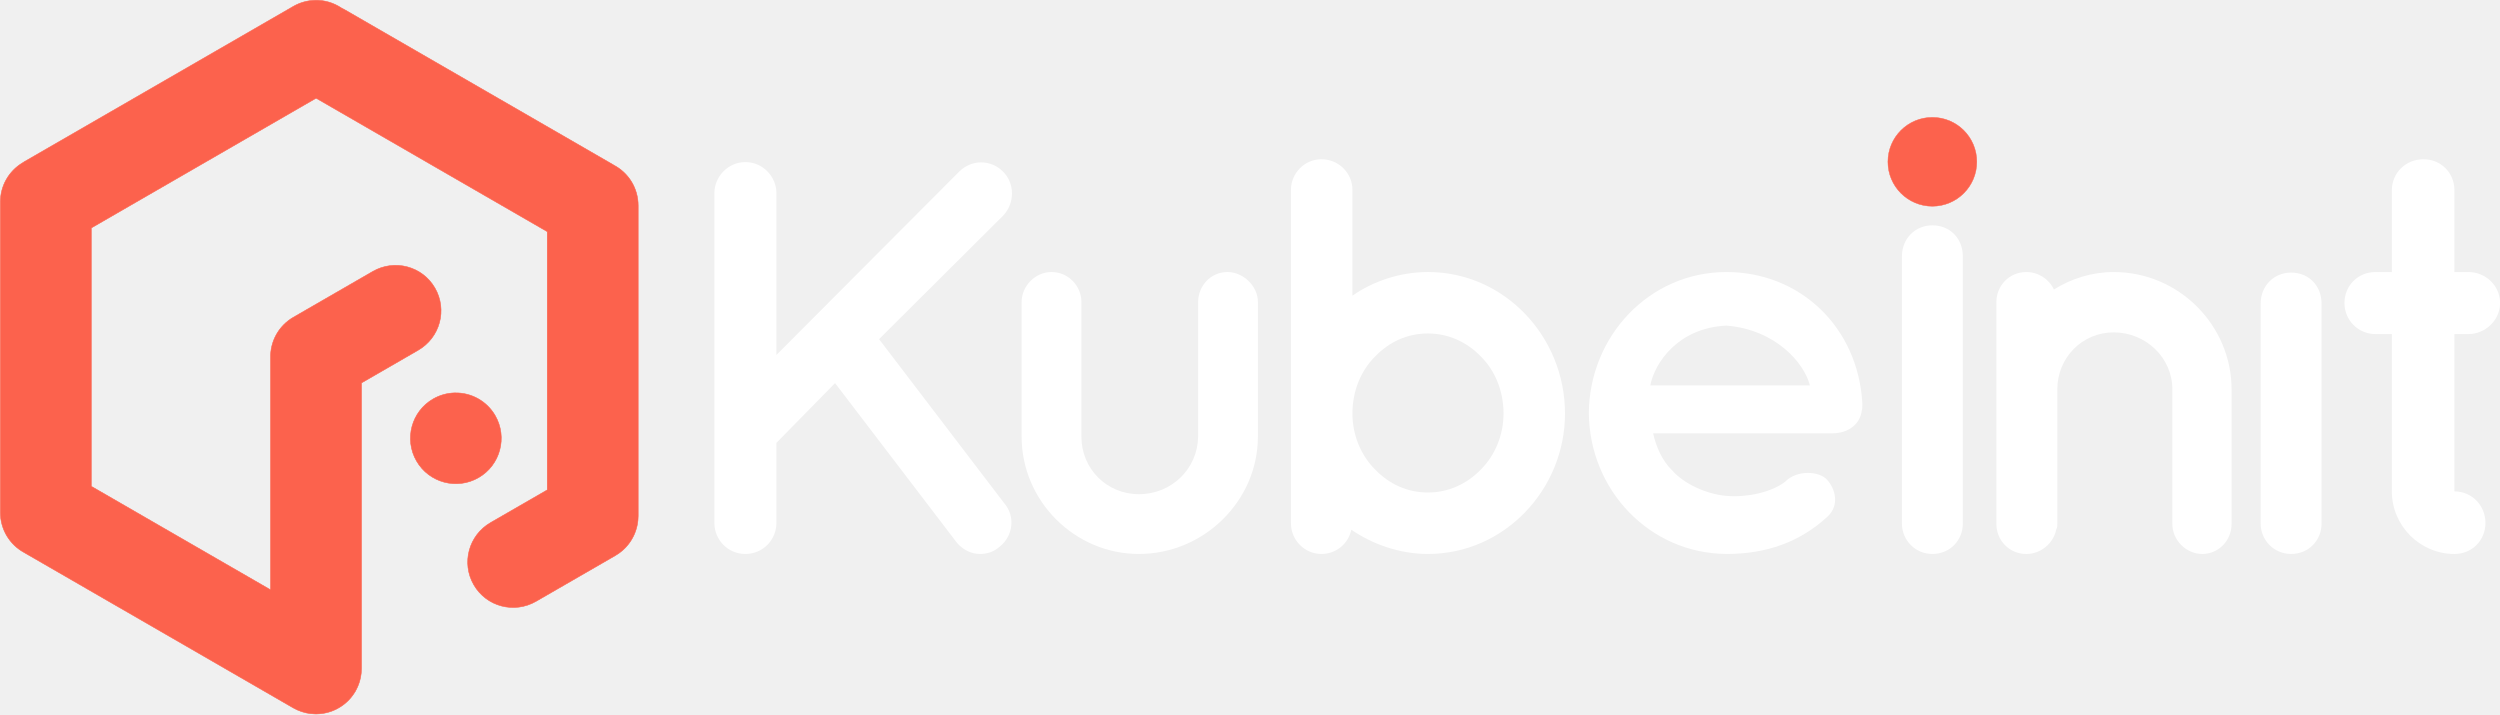
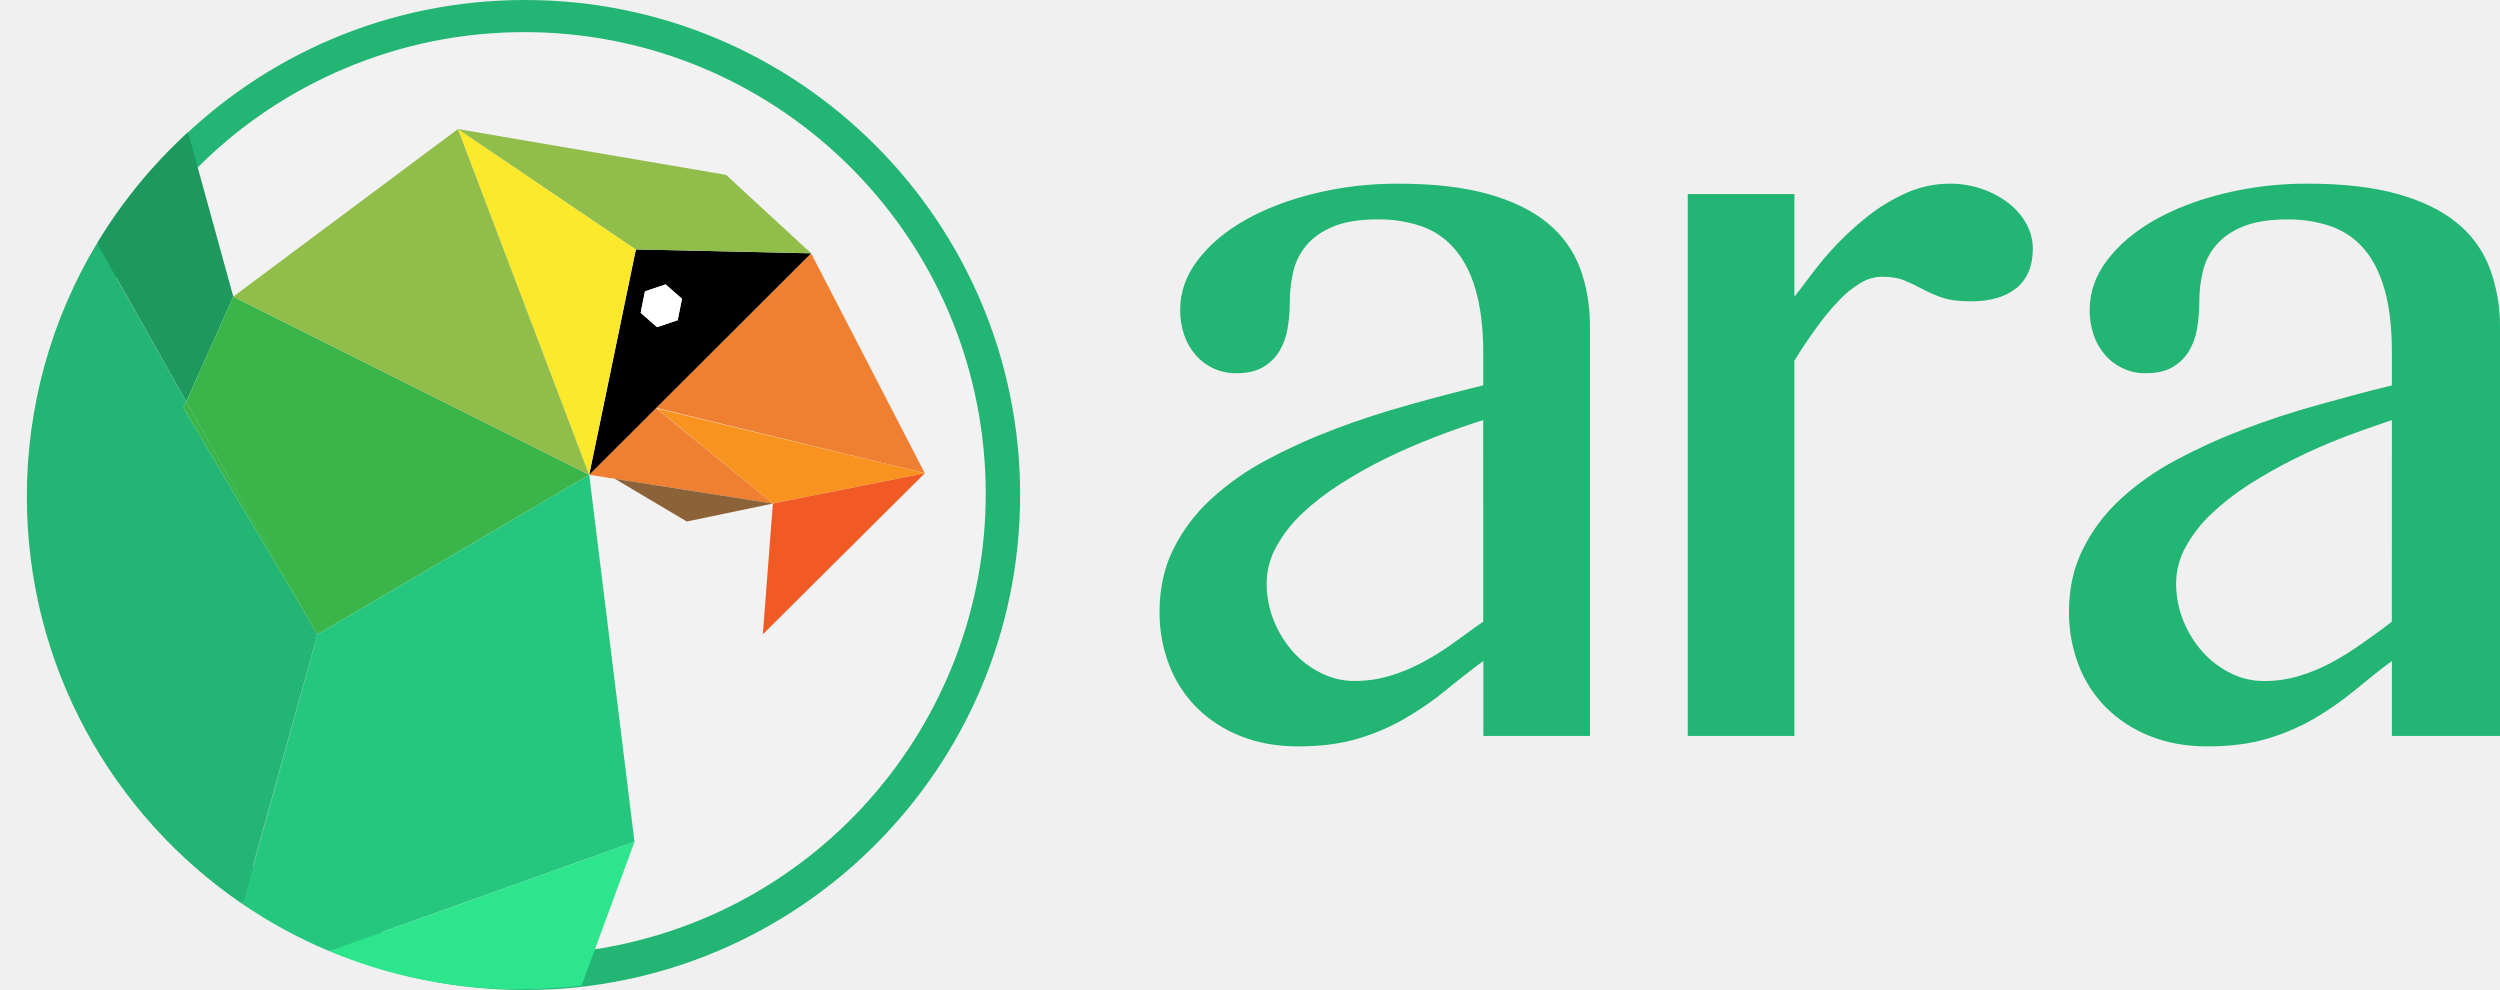
- <svg xmlns="http://www.w3.org/2000/svg" id="svg8" version="1.1" viewBox="0 0 140 40" height="40mm" width="140mm">
-   <defs id="defs2" />
-   <g transform="translate(0,-257)" id="layer1">
-     <g id="g861">
-       <path style="vector-effect:none;fill:#fc624d;fill-opacity:1;stroke:#fc624d;stroke-width:0.03;stroke-linecap:round;stroke-linejoin:miter;stroke-miterlimit:4;stroke-dasharray:none;stroke-dashoffset:0;stroke-opacity:1" d="m 17.629,257.016 v 5.3e-4 c -0.412,0.012 -0.828,0.124 -1.211,0.345 l -15.046,8.687 c -0.043,0.025 -0.082,0.052 -0.123,0.079 -0.736,0.447 -1.229,1.258 -1.229,2.189 v 17.373 c 0,0.975 0.538,1.82 1.333,2.252 0.005,0.003 0.009,0.006 0.015,0.009 l 15.045,8.687 c 0.011,0.006 0.022,0.011 0.033,0.017 0.053,0.03 0.109,0.058 0.164,0.084 0.016,0.007 0.032,0.016 0.048,0.023 0.066,0.03 0.134,0.055 0.203,0.079 0.011,0.004 0.022,0.008 0.033,0.012 0.069,0.023 0.14,0.043 0.212,0.06 0.01,0.002 0.021,0.005 0.031,0.008 0.063,0.014 0.127,0.025 0.191,0.034 0.022,0.003 0.044,0.007 0.066,0.009 0.055,0.006 0.111,0.01 0.168,0.013 0.029,10e-4 0.058,0.004 0.086,0.004 0.017,3.4e-4 0.034,0.003 0.051,0.003 0.038,0 0.075,-0.004 0.113,-0.006 0.029,-10e-4 0.058,-0.002 0.087,-0.004 0.055,-0.004 0.109,-0.011 0.163,-0.019 0.028,-0.004 0.056,-0.008 0.083,-0.013 0.056,-0.01 0.11,-0.021 0.164,-0.035 0.025,-0.006 0.05,-0.013 0.075,-0.02 0.055,-0.015 0.109,-0.032 0.162,-0.051 0.024,-0.008 0.046,-0.017 0.07,-0.026 0.053,-0.021 0.105,-0.043 0.157,-0.067 0.023,-0.011 0.047,-0.022 0.07,-0.034 0.049,-0.025 0.096,-0.051 0.143,-0.079 0.027,-0.016 0.053,-0.031 0.079,-0.048 0.038,-0.024 0.074,-0.049 0.111,-0.075 0.034,-0.025 0.068,-0.05 0.102,-0.076 0.03,-0.024 0.06,-0.049 0.089,-0.075 0.034,-0.029 0.067,-0.059 0.099,-0.09 0.025,-0.025 0.049,-0.05 0.074,-0.075 0.033,-0.035 0.066,-0.07 0.097,-0.107 0.024,-0.029 0.047,-0.059 0.07,-0.088 0.026,-0.034 0.052,-0.067 0.076,-0.103 0.026,-0.037 0.051,-0.075 0.075,-0.114 0.014,-0.023 0.03,-0.044 0.044,-0.068 0.006,-0.011 0.01,-0.022 0.016,-0.032 0.022,-0.039 0.042,-0.08 0.061,-0.12 0.018,-0.037 0.037,-0.074 0.053,-0.112 0.014,-0.032 0.026,-0.066 0.039,-0.099 0.019,-0.048 0.037,-0.097 0.052,-0.145 0.007,-0.023 0.013,-0.046 0.02,-0.069 0.017,-0.059 0.033,-0.119 0.045,-0.178 0.004,-0.019 0.006,-0.04 0.01,-0.059 0.011,-0.062 0.022,-0.125 0.029,-0.187 0.003,-0.032 0.004,-0.065 0.007,-0.097 0.003,-0.047 0.007,-0.094 0.007,-0.141 2.66e-4,-0.016 0.002,-0.031 0.002,-0.047 v -15.98 l 3.171,-1.831 c 1.228,-0.709 1.648,-2.263 0.943,-3.484 -0.705,-1.221 -2.261,-1.634 -3.489,-0.925 l -4.432,2.559 c -0.844,0.487 -1.307,1.374 -1.284,2.277 -3.1e-5,0.004 -5.28e-4,0.007 -5.28e-4,0.011 V 290.03 L 5.111,284.233 v -14.466 l 12.59,-7.269 12.946,7.474 v 14.462 l -3.171,1.831 c -1.228,0.709 -1.649,2.263 -0.944,3.484 0.705,1.221 2.262,1.634 3.489,0.925 l 4.432,-2.558 c 0.022,-0.012 0.041,-0.027 0.062,-0.04 0.047,-0.029 0.095,-0.058 0.14,-0.09 0.021,-0.015 0.042,-0.031 0.062,-0.047 0.045,-0.034 0.088,-0.068 0.131,-0.104 0.027,-0.023 0.053,-0.048 0.079,-0.072 0.034,-0.032 0.068,-0.063 0.1,-0.097 0.025,-0.026 0.049,-0.054 0.073,-0.082 0.031,-0.035 0.062,-0.071 0.091,-0.108 0.023,-0.029 0.045,-0.059 0.066,-0.089 0.025,-0.035 0.049,-0.07 0.072,-0.106 0.023,-0.035 0.044,-0.071 0.065,-0.108 0.02,-0.035 0.039,-0.069 0.058,-0.105 0.02,-0.039 0.039,-0.079 0.057,-0.119 0.015,-0.033 0.029,-0.066 0.043,-0.1 0.019,-0.047 0.035,-0.094 0.051,-0.142 0.01,-0.029 0.02,-0.059 0.029,-0.088 0.015,-0.05 0.027,-0.099 0.039,-0.15 0.007,-0.032 0.014,-0.063 0.021,-0.095 0.011,-0.056 0.019,-0.112 0.025,-0.168 0.003,-0.025 0.006,-0.05 0.009,-0.075 0.005,-0.058 0.008,-0.117 0.009,-0.176 5.42e-4,-0.022 0.003,-0.043 0.003,-0.066 v -17.373 c 0,-0.988 -0.552,-1.84 -1.363,-2.267 -0.019,-0.011 -0.036,-0.024 -0.055,-0.035 l -15.046,-8.687 c -0.05,-0.029 -0.101,-0.053 -0.152,-0.078 -0.441,-0.297 -0.964,-0.45 -1.495,-0.434 z m 7.839,21.985 a 2.544,2.544 0 0 0 -1.212,0.34 2.544,2.544 0 0 0 -0.931,3.475 2.544,2.544 0 0 0 3.475,0.931 2.544,2.544 0 0 0 0.931,-3.474 2.544,2.544 0 0 0 -2.263,-1.271 z" id="path1036-2-6" />
-       <path id="path879" style="font-style:normal;font-variant:normal;font-weight:bold;font-stretch:normal;font-size:medium;line-height:1.25;font-family:Quicksand;-inkscape-font-specification:'Quicksand Bold';letter-spacing:-2.622px;word-spacing:0px;fill:#ffffff;fill-opacity:1;stroke:none;stroke-width:0.789" d="m 41.742,288.022 c 0.979,0 1.737,-0.789 1.737,-1.737 v -4.484 l 3.284,-3.347 6.821,8.936 c 0.347,0.41 0.821,0.632 1.295,0.632 0.41,0 0.789,-0.126 1.105,-0.41 0.758,-0.6 0.884,-1.705 0.253,-2.431 l -7.01,-9.189 6.947,-6.915 c 0.663,-0.695 0.663,-1.8 0,-2.463 -0.695,-0.695 -1.768,-0.695 -2.463,0 l -10.231,10.262 v -9.062 c 0,-0.916 -0.758,-1.737 -1.737,-1.737 -0.979,0 -1.737,0.821 -1.737,1.737 v 18.472 c 0,0.947 0.758,1.737 1.737,1.737 z" />
-       <path id="path881" style="font-style:normal;font-variant:normal;font-weight:bold;font-stretch:normal;font-size:medium;line-height:1.25;font-family:Quicksand;-inkscape-font-specification:'Quicksand Bold';letter-spacing:-2.622px;word-spacing:0px;fill:#ffffff;fill-opacity:1;stroke:none;stroke-width:0.789" d="m 70.443,281.454 v -7.547 c 0,-0.884 -0.821,-1.674 -1.705,-1.674 -0.947,0 -1.642,0.789 -1.642,1.674 v 7.547 c -0.032,1.8 -1.484,3.221 -3.316,3.221 -1.8,0 -3.221,-1.421 -3.221,-3.221 v -7.547 c 0,-0.884 -0.726,-1.674 -1.674,-1.674 -0.916,0 -1.674,0.789 -1.674,1.674 v 7.547 c 0,3.6 2.968,6.568 6.568,6.568 3.631,0 6.663,-2.968 6.663,-6.568 z" />
-       <path id="path883" style="font-style:normal;font-variant:normal;font-weight:bold;font-stretch:normal;font-size:medium;line-height:1.25;font-family:Quicksand;-inkscape-font-specification:'Quicksand Bold';letter-spacing:-2.622px;word-spacing:0px;fill:#ffffff;fill-opacity:1;stroke:none;stroke-width:0.789" d="m 72.294,286.317 c 0,0.916 0.758,1.705 1.705,1.705 0.853,0 1.516,-0.6 1.674,-1.358 1.2,0.821 2.716,1.358 4.294,1.358 4.263,0 7.673,-3.6 7.673,-7.863 0,-4.326 -3.41,-7.926 -7.673,-7.926 -1.547,0 -3.063,0.505 -4.231,1.326 v -5.936 c 0,-0.916 -0.758,-1.705 -1.737,-1.705 -0.947,0 -1.705,0.789 -1.705,1.705 v 12.504 c 0,0 0,0 0,0.032 0,0 0,0 0,0 z m 4.705,-9.347 c 0.789,-0.821 1.8,-1.295 2.968,-1.295 1.137,0 2.179,0.474 2.968,1.295 0.789,0.789 1.263,1.926 1.263,3.189 0,1.2 -0.474,2.337 -1.263,3.126 -0.789,0.821 -1.831,1.295 -2.968,1.295 -1.168,0 -2.179,-0.474 -2.968,-1.295 -0.789,-0.789 -1.263,-1.926 -1.263,-3.126 0,-1.263 0.474,-2.4 1.263,-3.189 z" />
-       <path id="path885" style="font-style:normal;font-variant:normal;font-weight:bold;font-stretch:normal;font-size:medium;line-height:1.25;font-family:Quicksand;-inkscape-font-specification:'Quicksand Bold';letter-spacing:-2.622px;word-spacing:0px;fill:#ffffff;fill-opacity:1;stroke:none;stroke-width:0.789" d="m 96.68,288.022 c 2.242,0 4.105,-0.663 5.652,-2.084 0.726,-0.663 0.41,-1.61 0,-2.052 -0.41,-0.505 -1.705,-0.6 -2.368,0.095 -0.789,0.6 -2.147,0.884 -3.284,0.789 -1.105,-0.095 -2.368,-0.663 -3.031,-1.421 -0.568,-0.537 -0.916,-1.358 -1.074,-2.084 h 10.041 c 0.884,0 1.547,-0.505 1.642,-1.263 0.032,-0.063 0.032,-0.221 0.032,-0.284 0,0 0,0 0,0 0,0 0,0 0,0 0,-0.063 0,-0.126 0,-0.158 -0.253,-4.263 -3.505,-7.326 -7.61,-7.326 -4.326,0 -7.673,3.6 -7.705,7.894 0.032,4.294 3.379,7.863 7.705,7.894 z m 0,-12.788 c 2.747,0.221 4.358,2.084 4.673,3.347 h -8.936 c 0.253,-1.295 1.579,-3.221 4.263,-3.347 z" />
-       <path id="path889" style="font-style:normal;font-variant:normal;font-weight:bold;font-stretch:normal;font-size:medium;line-height:1.25;font-family:Quicksand;-inkscape-font-specification:'Quicksand Bold';letter-spacing:-2.622px;word-spacing:0px;fill:#ffffff;fill-opacity:1;stroke:none;stroke-width:0.789" d="m 118.367,272.234 c -1.231,0 -2.4,0.379 -3.347,0.979 -0.284,-0.6 -0.884,-0.979 -1.547,-0.979 -0.947,0 -1.674,0.758 -1.674,1.674 v 4.894 c 0,0 0,0 0,0 v 7.547 c 0,0.916 0.726,1.674 1.674,1.674 0.821,0 1.516,-0.6 1.674,-1.358 0.063,-0.126 0.063,-0.221 0.063,-0.316 v -7.547 c 0,-1.768 1.389,-3.189 3.158,-3.189 1.8,0 3.284,1.421 3.284,3.189 v 7.547 c 0,0.916 0.789,1.674 1.674,1.674 0.916,0 1.642,-0.758 1.642,-1.674 v -7.547 c 0,-3.568 -2.937,-6.568 -6.599,-6.568 z" />
-       <path id="path891" style="font-style:normal;font-variant:normal;font-weight:bold;font-stretch:normal;font-size:medium;line-height:1.25;font-family:Quicksand;-inkscape-font-specification:'Quicksand Bold';letter-spacing:-2.622px;word-spacing:0px;fill:#ffffff;fill-opacity:1;stroke:none;stroke-width:0.789" d="m 128.302,272.265 c -0.947,0 -1.705,0.726 -1.705,1.737 v 12.315 c 0,0.947 0.758,1.705 1.705,1.705 0.979,0 1.705,-0.758 1.705,-1.705 v -12.315 c 0,-1.01 -0.726,-1.737 -1.705,-1.737 z" />
-       <path id="path893" style="font-style:normal;font-variant:normal;font-weight:bold;font-stretch:normal;font-size:medium;line-height:1.25;font-family:Quicksand;-inkscape-font-specification:'Quicksand Bold';letter-spacing:-2.622px;word-spacing:0px;fill:#ffffff;fill-opacity:1;stroke:none;stroke-width:0.789" d="m 138.237,272.234 h -0.789 v -4.579 c 0,-0.979 -0.758,-1.737 -1.737,-1.737 -0.979,0 -1.768,0.758 -1.768,1.737 v 4.579 h -0.916 c -0.979,0 -1.737,0.758 -1.737,1.737 0,0.947 0.758,1.737 1.737,1.737 h 0.916 v 8.81 c 0,1.926 1.579,3.505 3.505,3.505 0.979,0 1.737,-0.758 1.737,-1.737 0,-0.979 -0.758,-1.768 -1.737,-1.768 0,0 0,0 0,0 v -8.81 h 0.789 c 0.947,0 1.768,-0.789 1.768,-1.737 0,-0.979 -0.821,-1.737 -1.768,-1.737 z" />
-       <path style="font-style:normal;font-variant:normal;font-weight:bold;font-stretch:normal;font-size:medium;line-height:1.25;font-family:Quicksand;-inkscape-font-specification:'Quicksand Bold';letter-spacing:-2.622px;word-spacing:0px;fill:#ffffff;fill-opacity:1;stroke:none;stroke-width:0.789" d="m 108.213,269.619 c -0.947,0 -1.705,0.726 -1.705,1.737 v 2.646 9.669 2.646 c 0,0.947 0.758,1.705 1.705,1.705 0.979,0 1.705,-0.758 1.705,-1.705 v -2.646 -9.669 -2.646 c 0,-1.01 -0.726,-1.737 -1.705,-1.737 z" id="path891-4" />
-       <circle style="vector-effect:none;fill:#fc624d;fill-opacity:1;stroke:#fc624d;stroke-width:0.024;stroke-linecap:round;stroke-linejoin:miter;stroke-miterlimit:4;stroke-dasharray:none;stroke-dashoffset:0;stroke-opacity:1" id="path886-5" cx="108.212" cy="266.061" r="2.488" />
-     </g>
-   </g>
+ <svg xmlns="http://www.w3.org/2000/svg" height="99" width="250">
+   <path d="M52.493 97.393a47.903 47.893 0 1 1 33.873-14.02 47.59 47.58 0 0 1-33.873 14.02z" fill="#f2f2f2" />
+   <path d="M52.493 3.213a46.141 46.131 0 1 1-18.02 3.637 46.004 45.994 0 0 1 18.02-3.637m0-3.213C25.157 0 2.989 22.162 2.989 49.5c0 27.337 22.168 49.5 49.504 49.5s49.52-22.163 49.52-49.5c0-27.338-22.17-49.5-49.52-49.5z" fill="#22b573" />
+   <path fill="none" d="M65.622 40.787l.078.063 26.784 6.473z" />
+   <path d="M51.958.403a49.092 49.082 0 0 0-33.16 12.828l4.528 16.429 22.466-16.752 26.814 4.577 8.502 7.846 11.376 21.99L76.282 63.43l1.005-13.076-8.609 1.796-7.187-4.267 15.796 2.47L58.92 47.48 63.45 84.18l-5.284 14.358c24.281-3.052 43.064-23.77 43.064-48.874C101.23 22.458 79.171.404 51.958.404z" fill="none" />
+   <path d="M16.345 4.424h.001l.016-.016z" />
+   <path fill="#ef8031" d="M65.622 40.787l26.862 6.536-11.374-21.99z" />
+   <path fill="#f7931e" d="M65.7 40.85l11.587 9.504 15.197-3.03z" />
+   <path fill="#f15a24" d="M77.287 50.354L76.282 63.43l16.202-16.108z" />
+   <path fill="#ef8031" d="M65.7 40.85l-.078-.063-6.706 6.692 18.37 2.875-11.677-9.526z" />
+   <path fill="#ef8031" d="M65.7 40.85l-.09-.022 11.677 9.526z" />
+   <path fill="#8c6239" d="M61.491 47.882l7.186 4.268 8.61-1.796z" />
+   <path d="M24.276 90.42a49.16 49.15 0 0 0 8.618 4.683L63.45 84.18l-4.529-36.7-27.17 15.952z" fill="#25c77e" />
+   <path d="M18.622 40.171L9.691 24.34a49.04 49.029 0 0 0-7.005 25.325c0 16.922 8.534 31.848 21.534 40.718l7.53-26.95-13.404-22.645z" fill="#22b573" />
+   <path d="M24.276 90.42l7.473-26.988-7.529 26.95z" fill="#22b573" />
+   <path d="M9.707 24.311l8.924 15.841L23.33 29.66l-4.528-16.43a49.5 49.49 0 0 0-9.094 11.081z" fill="#1d995e" />
+   <path d="M18.622 40.171l.01-.019-8.925-15.84-.016.027z" fill="#1d995e" />
+   <path fill="#39b54a" d="M31.745 63.432l27.17-15.953-35.587-17.818zM18.622 40.171l-.276.616 13.399 22.645zM18.631 40.154l13.114 23.278-8.417-33.77z" />
+   <path fill="#39b54a" d="M18.622 40.171l13.123 23.261L18.63 40.154z" />
+   <path d="M32.899 95.105a49.117 49.106 0 0 0 19.059 3.826 49.75 49.739 0 0 0 6.208-.388L63.45 84.18z" fill="#2ce58c" />
+   <path fill="#55c690" d="M0 80.266l.004.006-.001-.007z" />
+   <path d="M58.92 47.48l6.707-6.693L81.11 25.332l-17.524-.39zm5.576-18.342l2.066-.698 1.637 1.439-.428 2.138-2.065.698-1.638-1.438z" />
+   <path fill="#fde92b" d="M58.916 47.48l4.671-22.536-17.795-12.036z" />
+   <path fill="#91be4a" d="M72.606 17.485l-26.814-4.577 17.795 12.036 17.523.388z" />
+   <path fill="#91be4a" d="M58.916 47.48L45.792 12.907 23.328 29.66z" />
+   <path fill="#fff" d="M65.703 32.717l2.065-.7.428-2.137-1.637-1.44-2.067.698-.427 2.139z" />
+   <path d="M154.734 22.29q-2.262-1.86-5.935-2.892-3.672-1.03-9.003-1.03a34.723 34.716 0 0 0-8.35.98q-3.973.98-6.942 2.665-2.968 1.685-4.728 3.997-1.762 2.313-1.76 4.979a7.596 7.595 0 0 0 .403 2.512 5.953 5.952 0 0 0 1.157 2.011 5.285 5.284 0 0 0 4.074 1.811q1.607 0 2.641-.603a4.63 4.628 0 0 0 1.635-1.585 6.401 6.4 0 0 0 .83-2.288 15.898 15.895 0 0 0 .226-2.705 12.91 12.906 0 0 1 .349-2.999 6.264 6.263 0 0 1 1.332-2.64q.982-1.157 2.691-1.86 1.71-.705 4.426-.705a13.093 13.09 0 0 1 4.35.68 7.672 7.67 0 0 1 3.3 2.237c.905 1.04 1.64 2.405 2.126 4.098s.768 3.764.768 6.21v3.37a232.732 232.732 0 0 0-7.458 1.96 84.556 84.556 0 0 0-7.39 2.415 58.096 58.084 0 0 0-6.774 3.067 26.733 26.727 0 0 0-5.588 3.923 17.2 17.196 0 0 0-3.775 5.004q-1.383 2.79-1.385 6.26a14.608 14.605 0 0 0 .96 5.332 12.2 12.198 0 0 0 2.767 4.275 12.908 12.905 0 0 0 4.382 2.84q2.565 1.03 5.734 1.031 3.42 0 6.01-.78a21.509 21.504 0 0 0 4.728-2.036 31.442 31.436 0 0 0 4.013-2.766 93.728 93.728 0 0 1 3.787-2.966v7.503h10.663V32.7c0-2.146-.324-4.106-.994-5.885a10.63 10.628 0 0 0-3.27-4.526zm-6.41 39.872c-1.168.805-2.16 1.567-3.183 2.288a27.665 27.659 0 0 1-3.088 1.886 17.283 17.28 0 0 1-3.179 1.282 12.24 12.238 0 0 1-3.45.478 7.376 7.374 0 0 1-3.297-.78 9.243 9.24 0 0 1-2.796-2.105 10.518 10.516 0 0 1-1.937-3.118 9.814 9.812 0 0 1-.73-3.746 7.596 7.595 0 0 1 .96-3.669 13.521 13.518 0 0 1 2.583-3.321 25.016 25.011 0 0 1 3.799-2.941 47.682 47.672 0 0 1 4.551-2.565c1.593-.787 3.26-1.5 4.919-2.137a81.66 81.66 0 0 1 4.845-1.711zM200.842 20.304a9.24 9.238 0 0 0-2.641-1.408 9.831 9.83 0 0 0-3.27-.529 10.585 10.583 0 0 0-4.25.906 18.086 18.082 0 0 0-4.048 2.464 29.508 29.502 0 0 0-3.799 3.62c-1.206 1.376-2.226 2.816-3.394 4.325V19.409h-10.664v54.184h10.664V36.07a49.6 49.6 0 0 1 2.239-3.345 25.117 25.112 0 0 1 2.201-2.665 10.005 10.003 0 0 1 2.17-1.76 4.245 4.244 0 0 1 2.141-.628q1.359 0 2.264.376a19.39 19.385 0 0 1 1.787.855 13.195 13.193 0 0 0 1.962.854q1.08.377 2.892.377 2.922 0 4.552-1.333 1.63-1.334 1.635-3.944a5.076 5.075 0 0 0-.655-2.483 6.737 6.736 0 0 0-1.786-2.07zM248.971 26.816a10.676 10.673 0 0 0-3.278-4.527q-2.263-1.861-5.94-2.892-3.677-1.031-9.006-1.031a34.734 34.726 0 0 0-8.351.98q-3.973.98-6.942 2.665-2.968 1.686-4.728 3.998-1.762 2.313-1.76 4.978a7.596 7.595 0 0 0 .403 2.514 5.953 5.952 0 0 0 1.157 2.011 5.285 5.284 0 0 0 4.074 1.811q1.607 0 2.64-.603a4.63 4.628 0 0 0 1.638-1.582 6.401 6.4 0 0 0 .83-2.288 15.898 15.895 0 0 0 .222-2.708 12.91 12.906 0 0 1 .352-2.993 6.264 6.263 0 0 1 1.332-2.64q.982-1.157 2.691-1.861 1.71-.704 4.427-.704a13.093 13.09 0 0 1 4.35.68 7.672 7.67 0 0 1 3.294 2.237q1.358 1.56 2.083 4.098.725 2.538.73 6.21v3.37c-2.483.602-4.883 1.257-7.415 1.96a84.074 84.074 0 0 0-7.366 2.415 57.927 57.915 0 0 0-6.764 3.067 26.692 26.686 0 0 0-5.583 3.923 17.19 17.186 0 0 0-3.772 5.004q-1.39 2.785-1.39 6.255a14.608 14.605 0 0 0 .956 5.33 12.2 12.198 0 0 0 2.767 4.276 12.908 12.905 0 0 0 4.382 2.84q2.566 1.03 5.734 1.031 3.42 0 6.011-.78a21.509 21.504 0 0 0 4.729-2.036 30.94 30.933 0 0 0 3.969-2.766c1.224-1.006 2.428-1.993 3.742-2.966v7.503H250V32.7a16.561 16.558 0 0 0-1.028-5.885zm-9.787 35.353c-1.023.805-2.117 1.567-3.14 2.289a27.434 27.428 0 0 1-3.067 1.885 17.183 17.18 0 0 1-3.167 1.283 12.202 12.2 0 0 1-3.445.477 7.364 7.362 0 0 1-3.294-.78 9.237 9.235 0 0 1-2.792-2.112 10.518 10.516 0 0 1-1.937-3.118 9.814 9.812 0 0 1-.73-3.746 7.596 7.595 0 0 1 .96-3.669 13.521 13.518 0 0 1 2.59-3.32 25.016 25.011 0 0 1 3.798-2.941 47.685 47.675 0 0 1 4.552-2.565q2.388-1.181 4.874-2.136c1.66-.637 3.338-1.207 4.8-1.71z" fill="#22b573" />
</svg>
